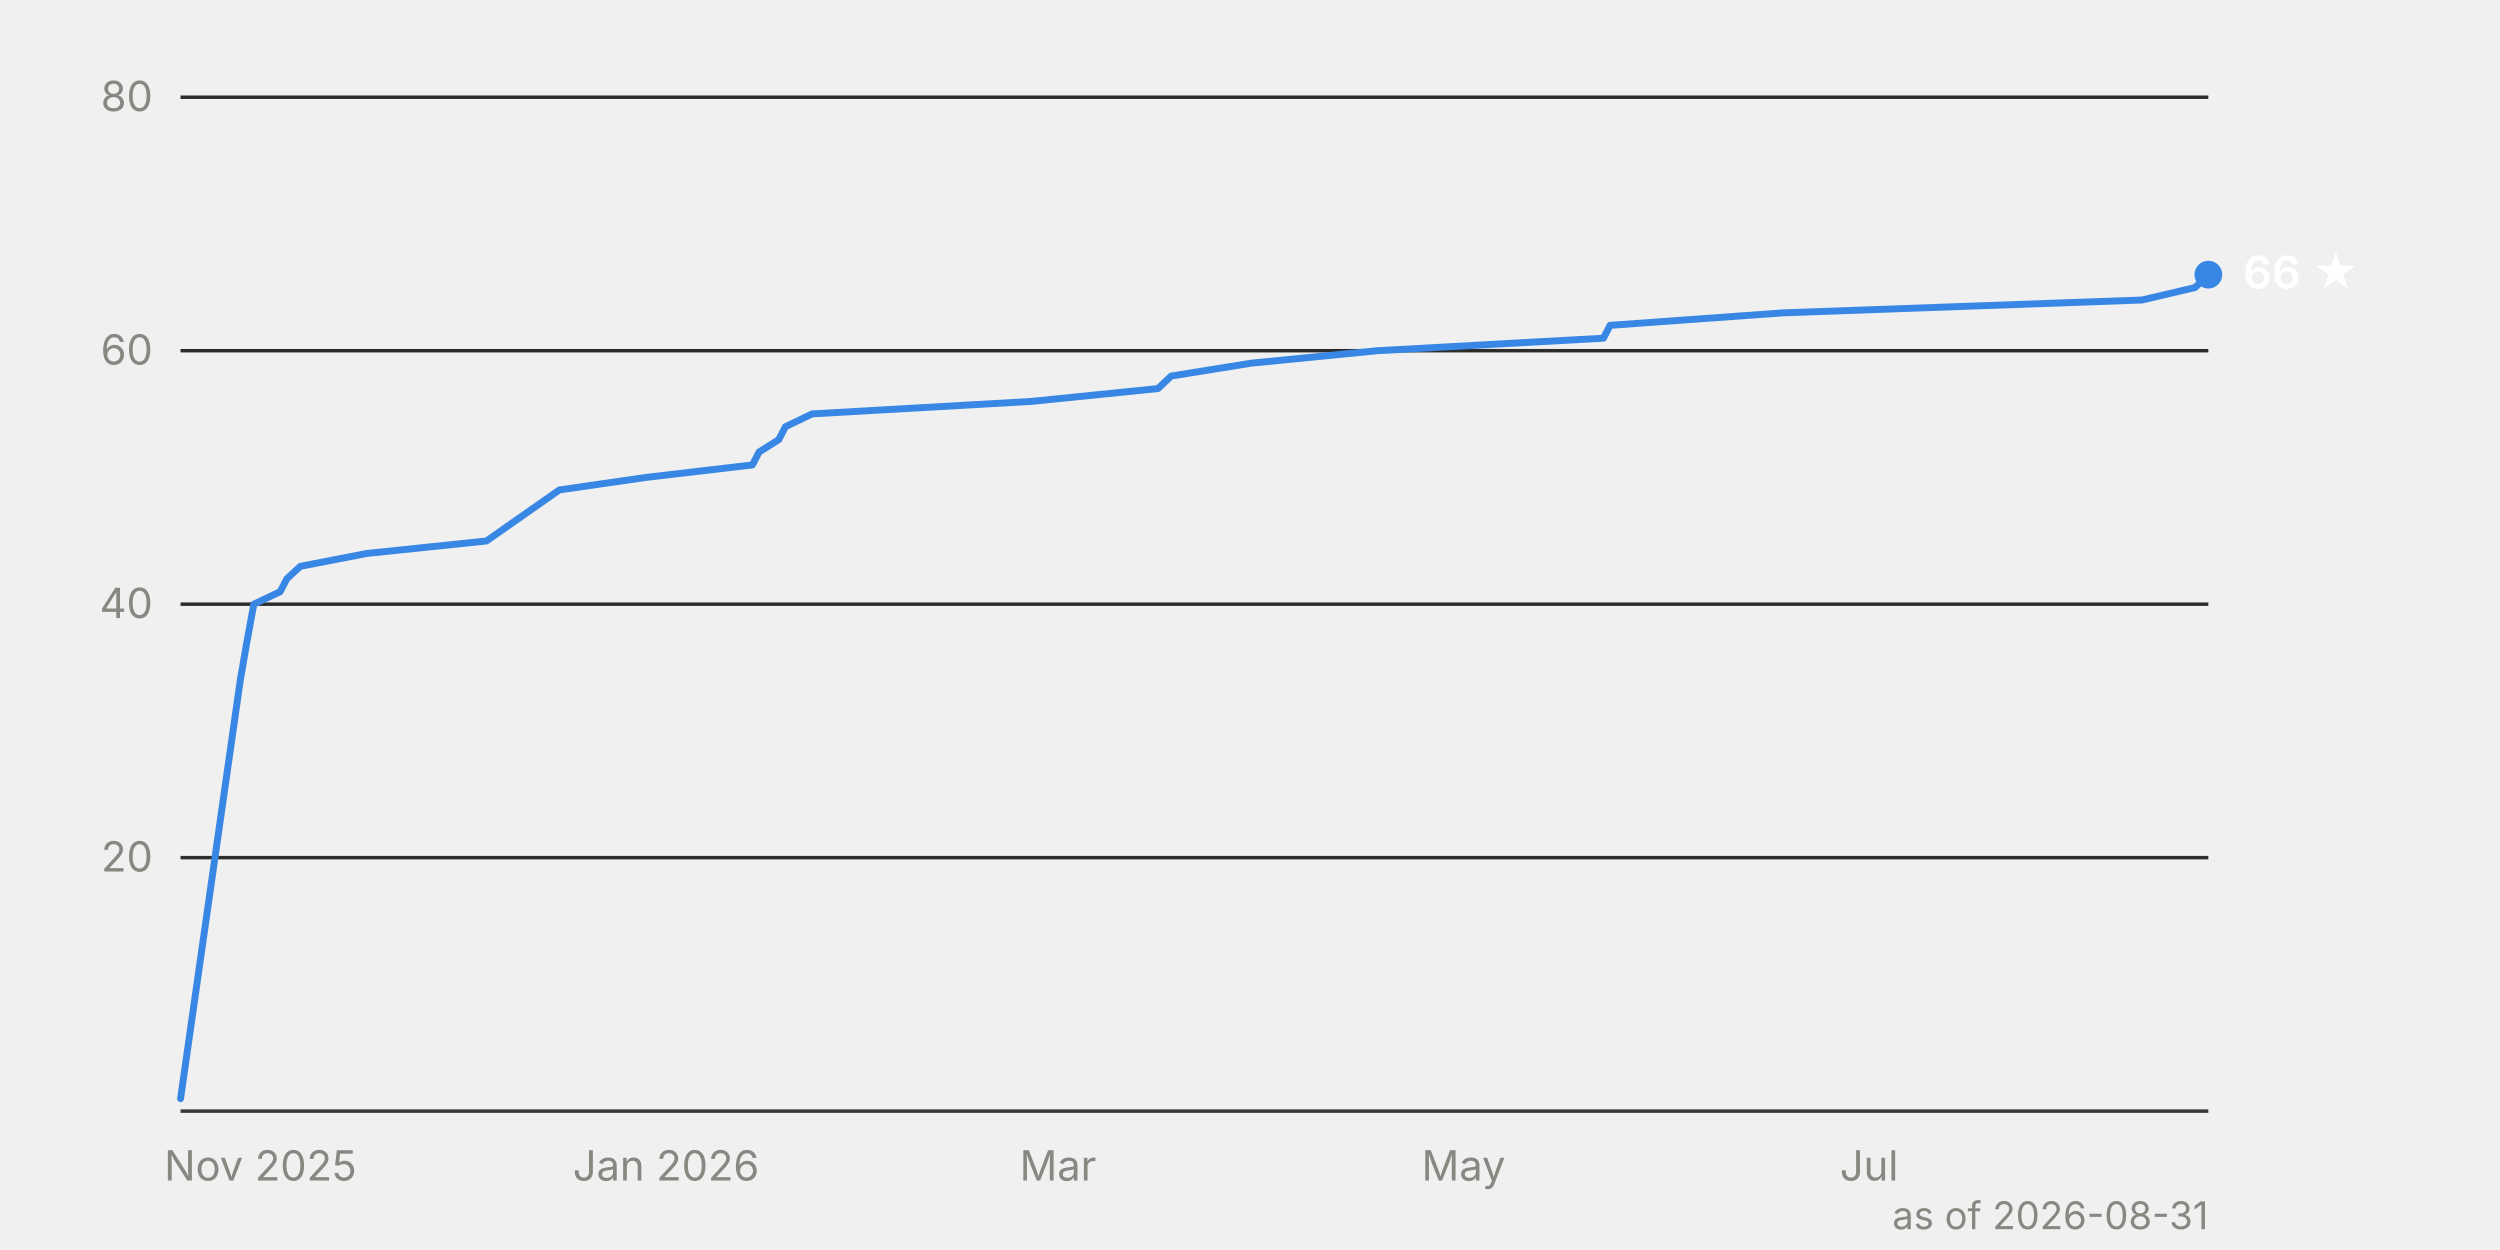
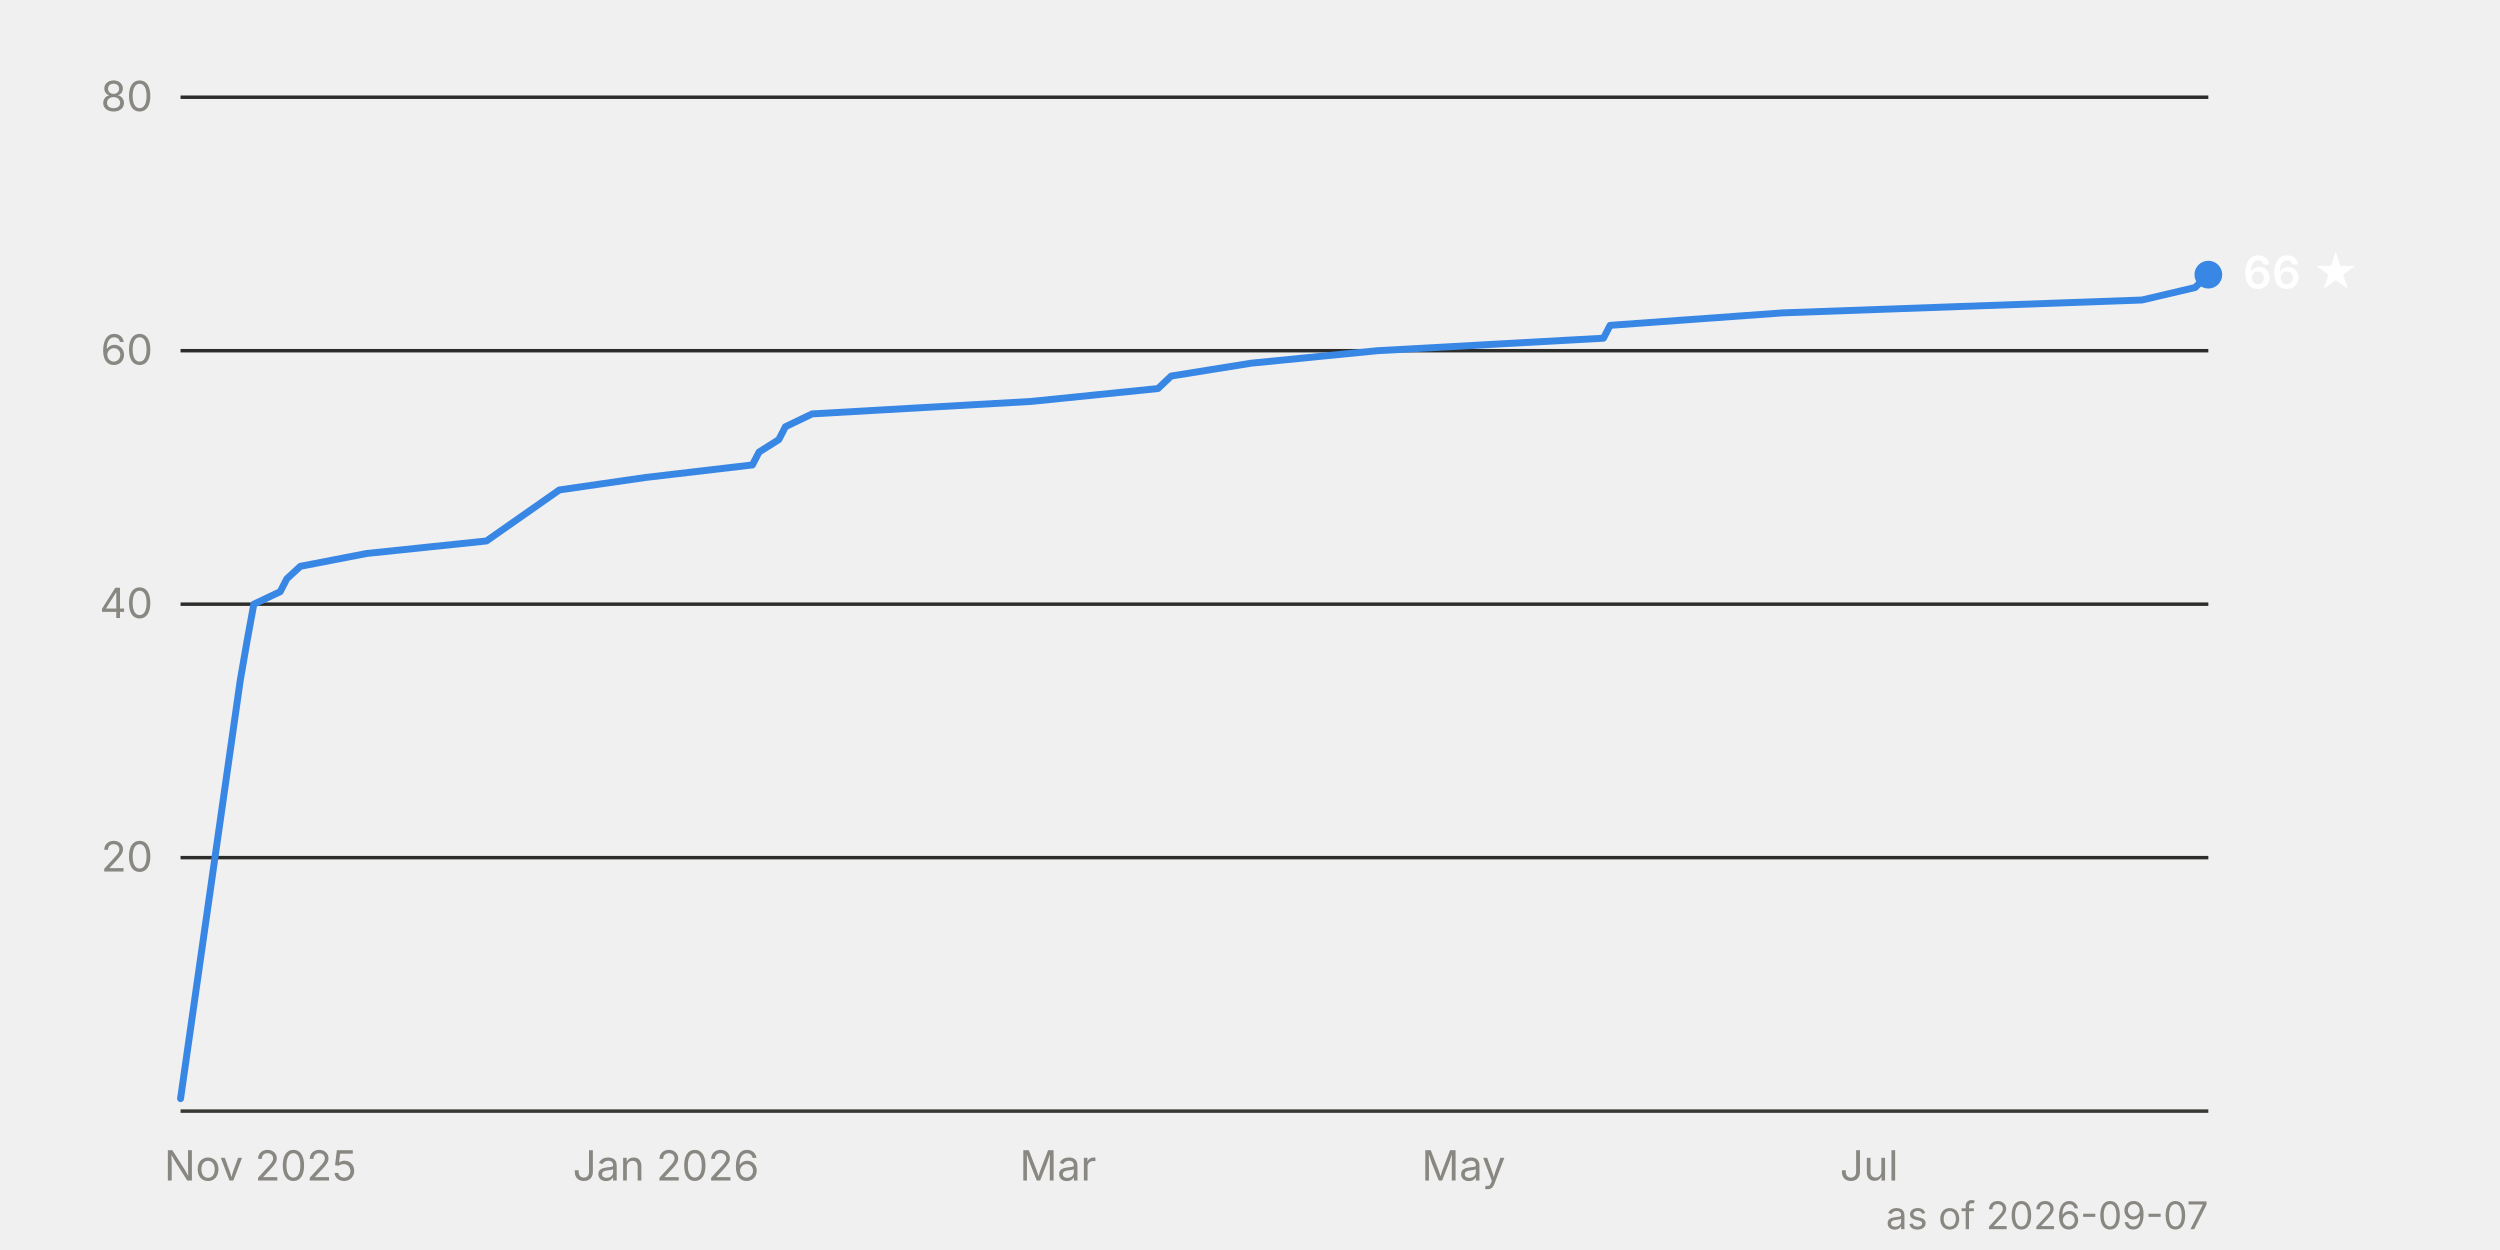
<svg xmlns="http://www.w3.org/2000/svg" viewBox="0 0 720 360" width="720" height="360" font-family="system-ui, -apple-system, 'Segoe UI', sans-serif" font-size="12">
  <line x1="52" y1="247.0" x2="636" y2="247.0" stroke="#2c2c2a" stroke-width="1" />
  <text x="44" y="251.0" text-anchor="end" fill="#898781" style="font-variant-numeric: tabular-nums">20</text>
  <line x1="52" y1="174.0" x2="636" y2="174.0" stroke="#2c2c2a" stroke-width="1" />
  <text x="44" y="178.0" text-anchor="end" fill="#898781" style="font-variant-numeric: tabular-nums">40</text>
  <line x1="52" y1="101.0" x2="636" y2="101.0" stroke="#2c2c2a" stroke-width="1" />
  <text x="44" y="105.0" text-anchor="end" fill="#898781" style="font-variant-numeric: tabular-nums">60</text>
  <line x1="52" y1="28.0" x2="636" y2="28.0" stroke="#2c2c2a" stroke-width="1" />
  <text x="44" y="32.0" text-anchor="end" fill="#898781" style="font-variant-numeric: tabular-nums">80</text>
  <line x1="52" y1="320.0" x2="636" y2="320.0" stroke="#383835" stroke-width="1" />
  <text x="75.0" y="340" text-anchor="middle" fill="#898781">Nov 2025</text>
  <text x="191.8" y="340" text-anchor="middle" fill="#898781">Jan 2026</text>
  <text x="304.7" y="340" text-anchor="middle" fill="#898781">Mar</text>
  <text x="421.5" y="340" text-anchor="middle" fill="#898781">May</text>
  <text x="538.3" y="340" text-anchor="middle" fill="#898781">Jul</text>
  <path d="M52.0,316.4 L69.2,195.9 L71.1,184.9 L73.1,174.0 L80.7,170.4 L82.6,166.7 L86.5,163.1 L105.6,159.4 L140.1,155.8 L161.1,141.1 L186.0,137.5 L216.7,133.9 L218.6,130.2 L224.3,126.6 L226.2,122.9 L233.9,119.2 L297.1,115.6 L333.5,111.9 L337.3,108.3 L360.3,104.6 L396.7,101.0 L461.8,97.4 L463.7,93.7 L513.5,90.1 L616.9,86.4 L632.2,82.8 L636.0,79.1" fill="none" stroke="#3987e5" stroke-width="2" stroke-linejoin="round" stroke-linecap="round" />
  <circle cx="636.0" cy="79.1" r="4" fill="#3987e5" />
  <text x="646.0" y="83.1" fill="#ffffff" font-weight="600" font-size="13">66 ★</text>
-   <text x="636" y="354" text-anchor="end" fill="#898781" font-size="11">as of 2026-08-31</text>
+   <text x="636" y="354" text-anchor="end" fill="#898781" font-size="11">as of 2026-09-07</text>
</svg>
